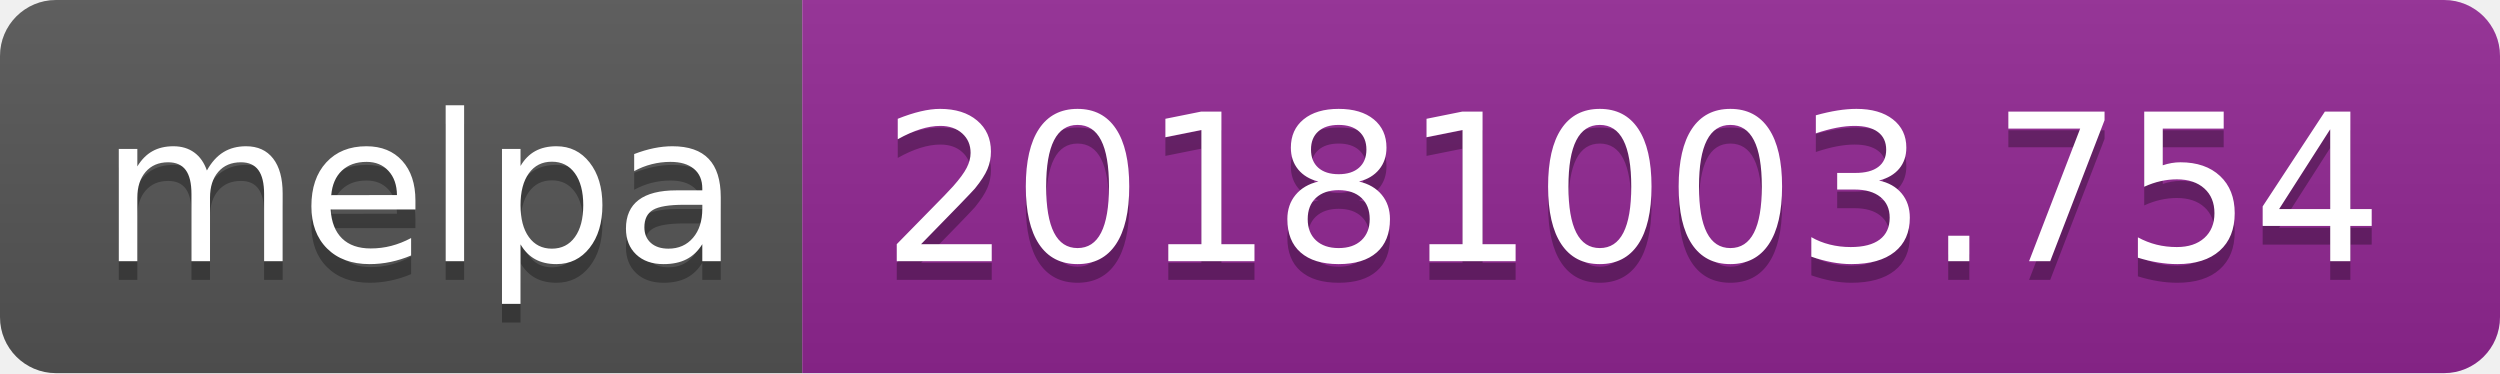
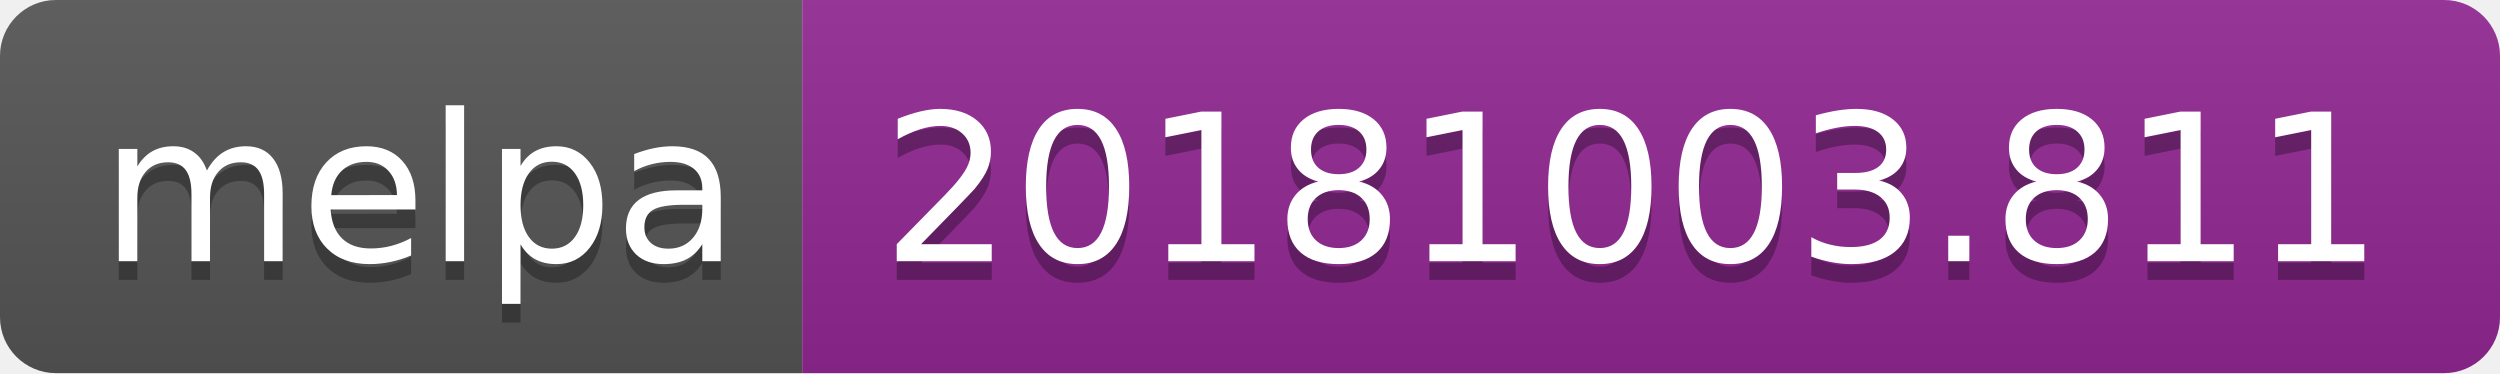
<svg xmlns="http://www.w3.org/2000/svg" width="134" height="20">
  <linearGradient id="b" x2="0" y2="100%">
    <stop offset="0" stop-color="#bbb" stop-opacity=".1" />
    <stop offset="1" stop-opacity=".1" />
  </linearGradient>
  <clipPath id="a">
    <rect width="134" height="20" rx="3" fill="#fff" />
  </clipPath>
  <g clip-path="url(#a)">
    <path fill="#555" d="M0 0h43v20H0z" />
    <path fill="#922793" d="M43 0h91v20H43z" />
    <path fill="url(#b)" d="M0 0h134v20H0z" />
  </g>
  <g fill="#fff" text-anchor="middle" font-family="DejaVu Sans,Verdana,Geneva,sans-serif" font-size="110">
    <text x="225" y="150" fill="#010101" fill-opacity=".3" transform="scale(.1)" textLength="330">melpa</text>
    <text x="225" y="140" transform="scale(.1)" textLength="330">melpa</text>
-     <text x="875" y="150" fill="#010101" fill-opacity=".3" transform="scale(.1)" textLength="810">20181003.754</text>
-     <text x="875" y="140" transform="scale(.1)" textLength="810">20181003.754</text>
+     <text x="875" y="150" fill="#010101" fill-opacity=".3" transform="scale(.1)" textLength="810">20181003.811</text>
+     <text x="875" y="140" transform="scale(.1)" textLength="810">20181003.811</text>
  </g>
</svg>
